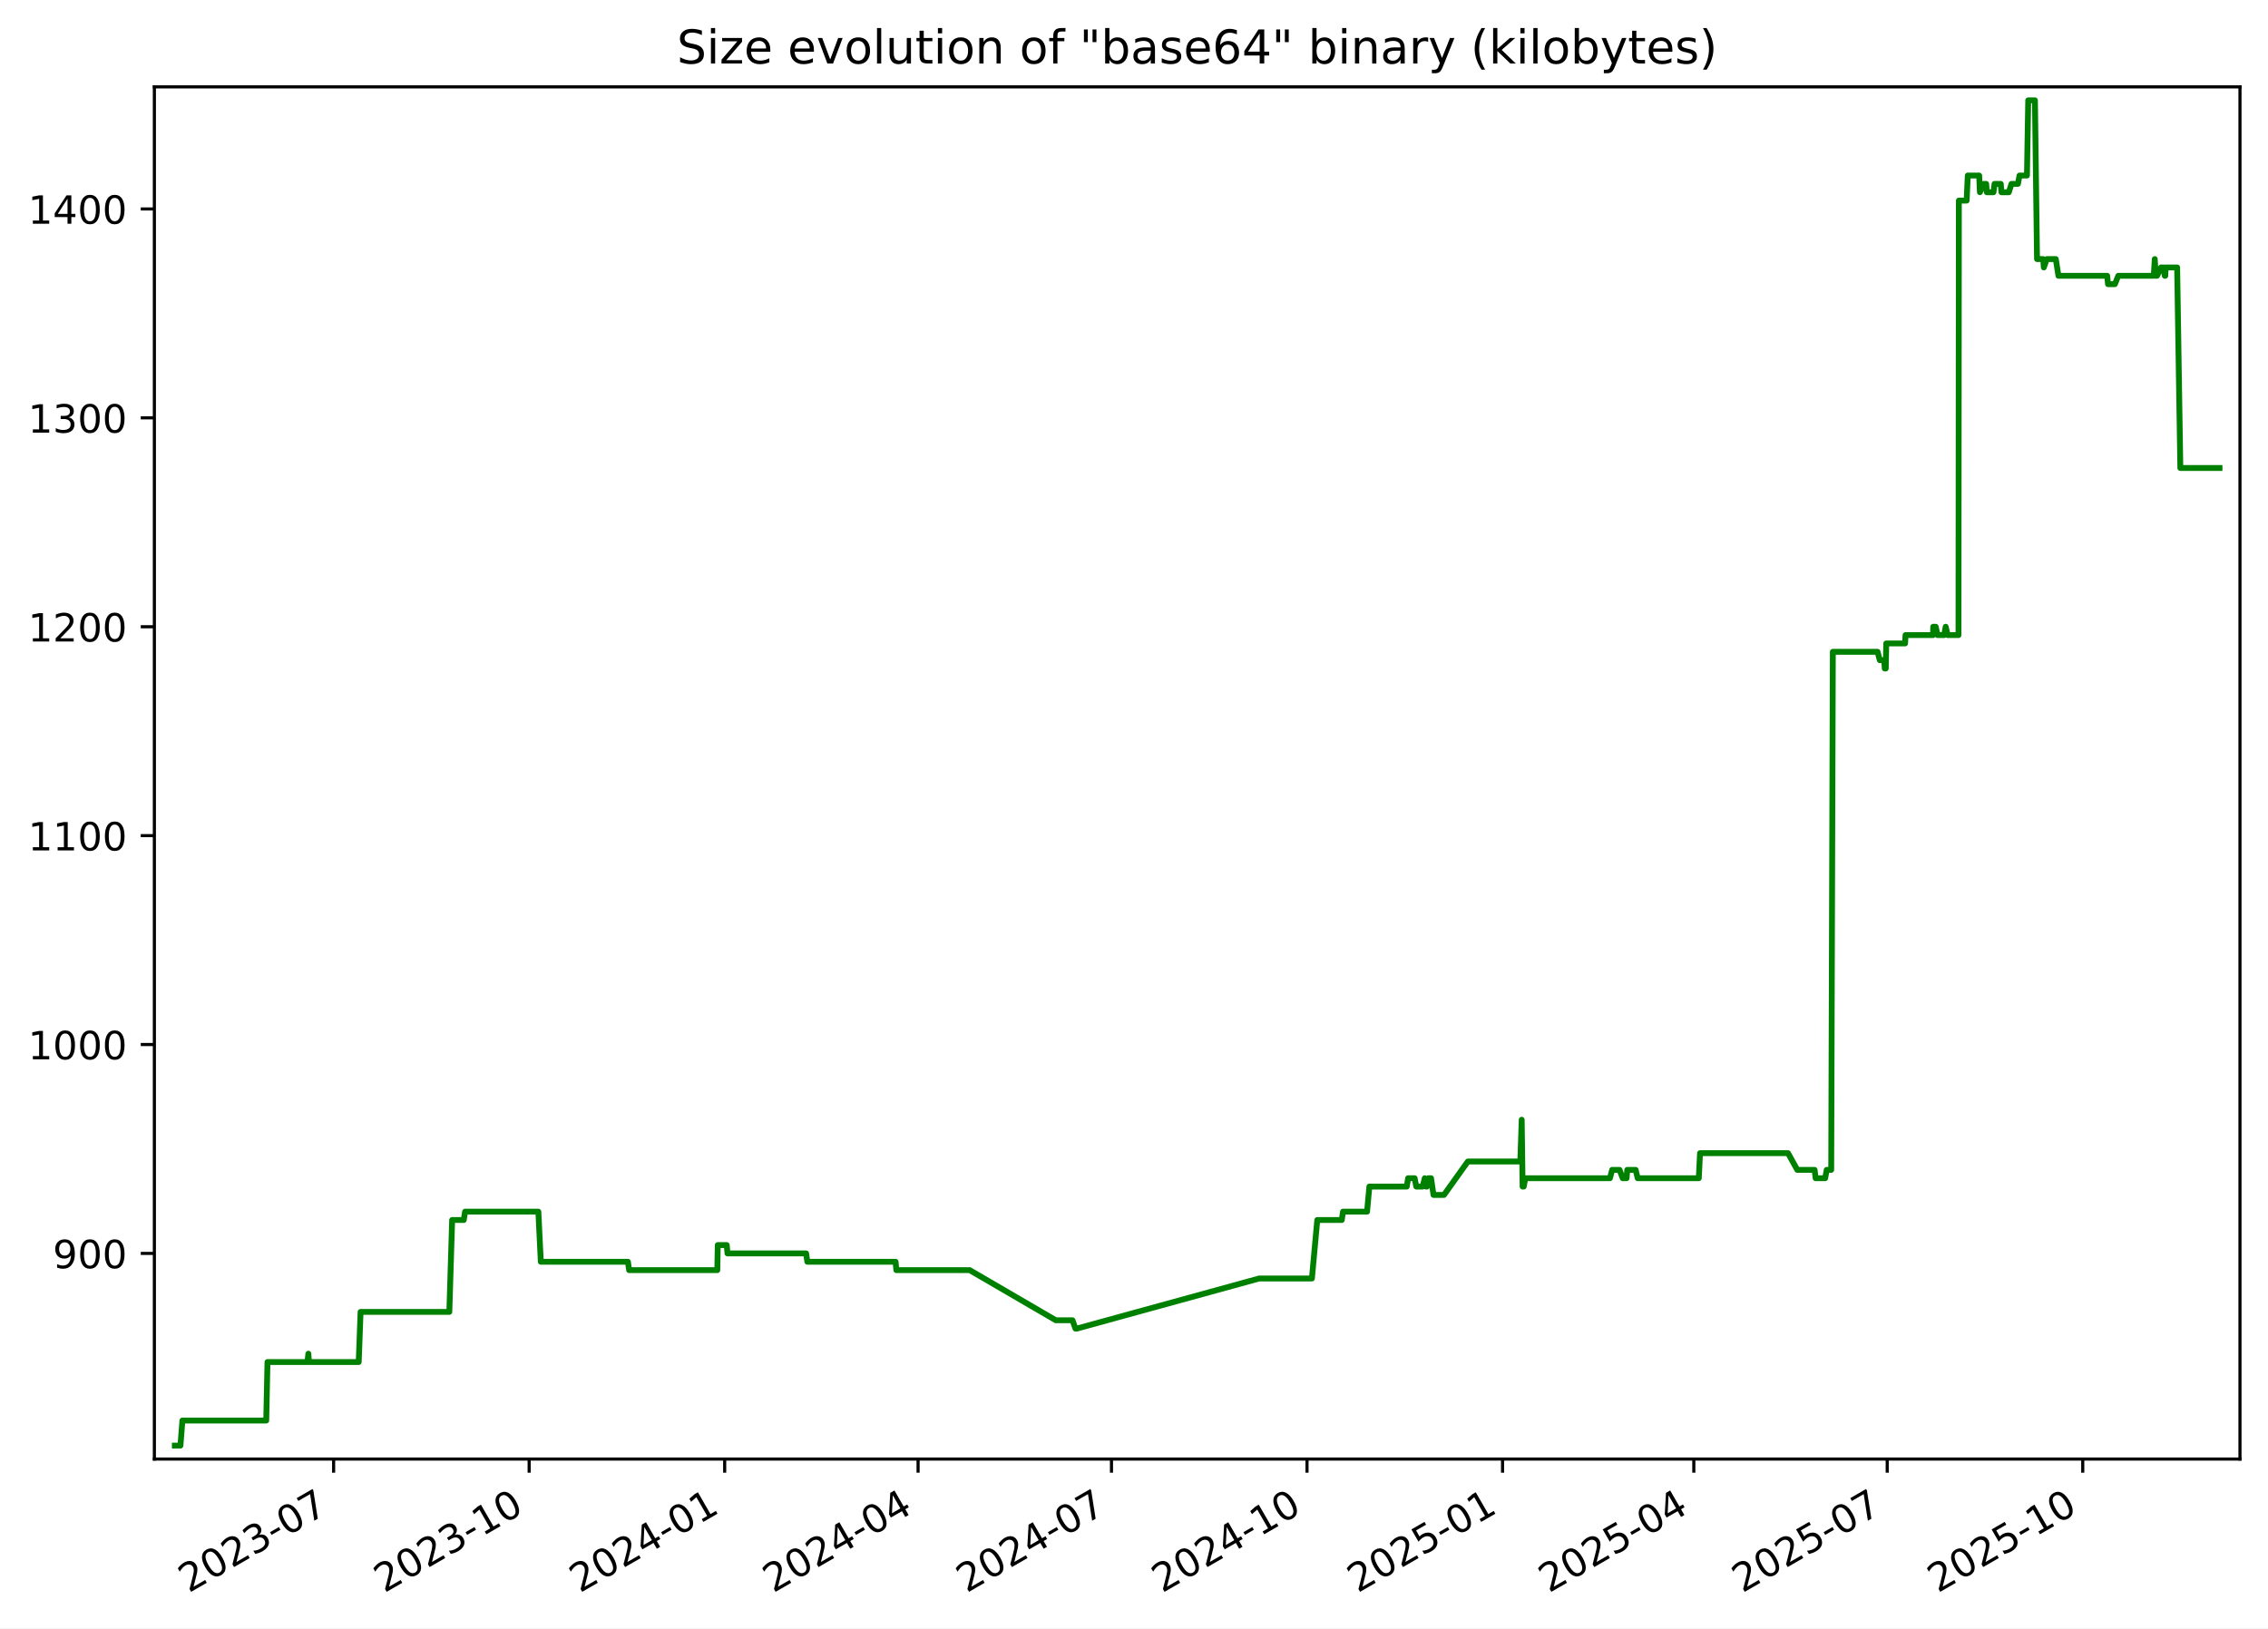
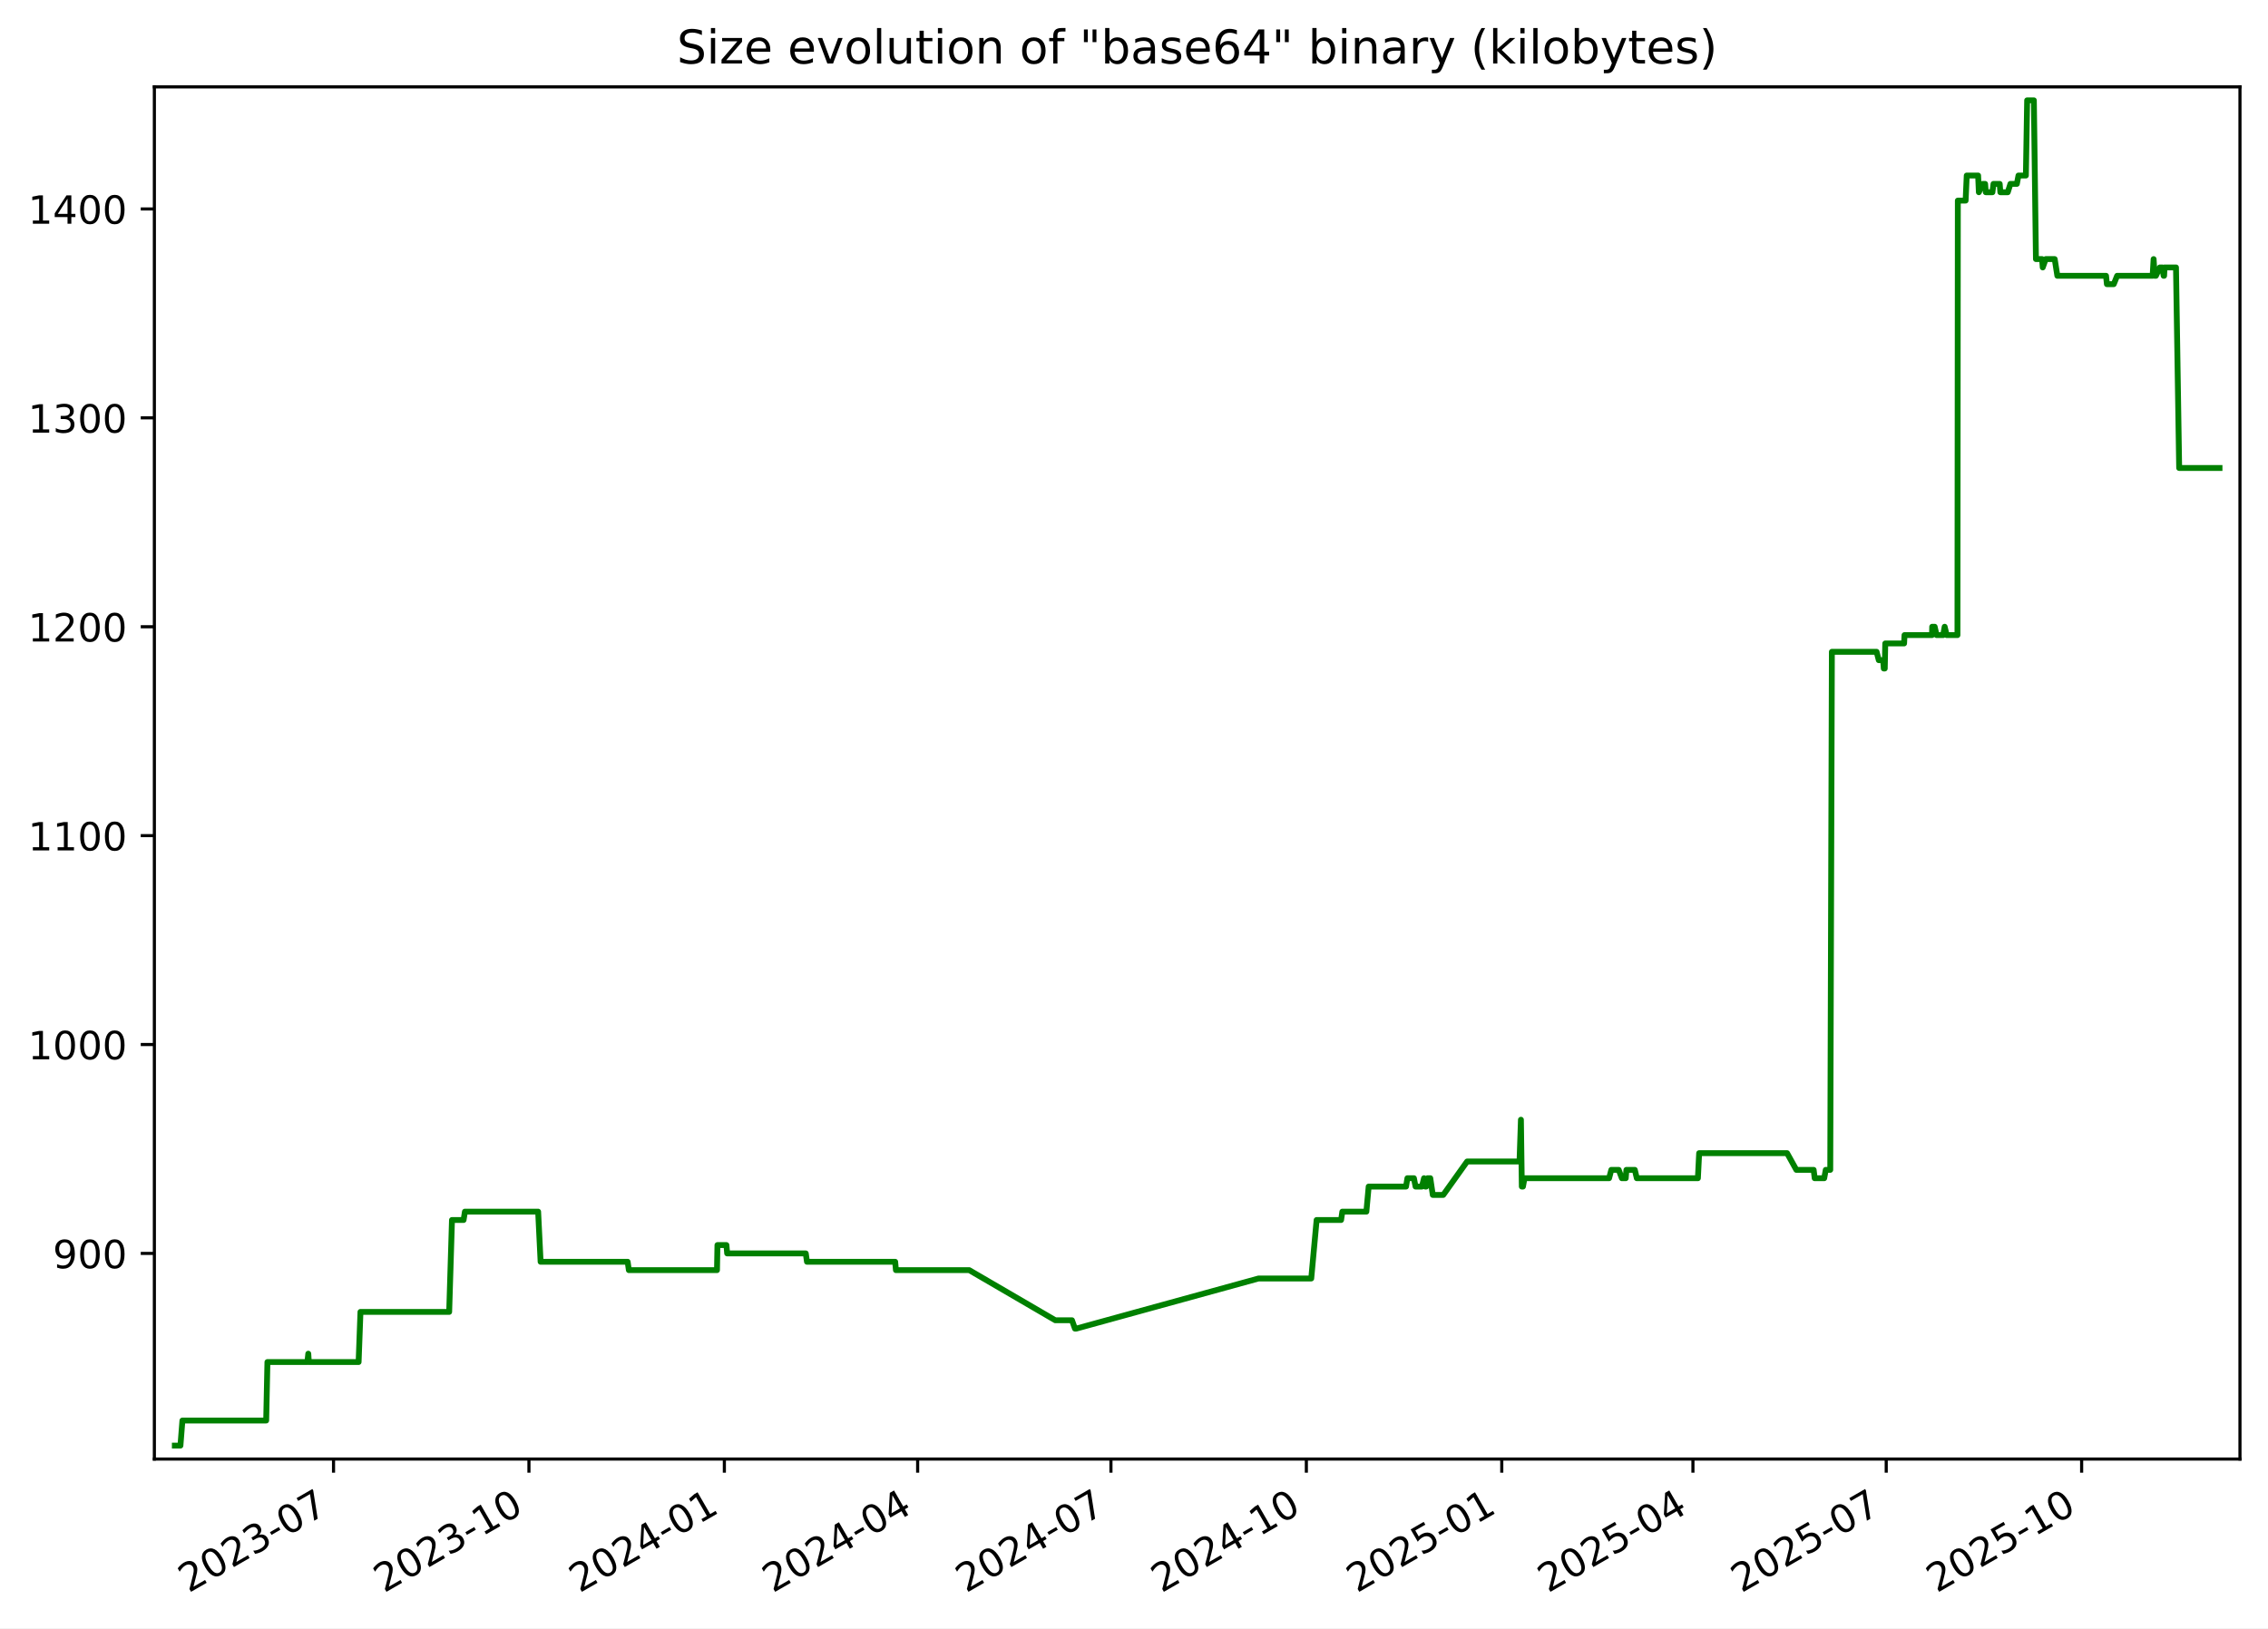
<svg xmlns="http://www.w3.org/2000/svg" xmlns:xlink="http://www.w3.org/1999/xlink" width="582.53pt" height="418.303pt" viewBox="0 0 582.53 418.303" version="1.1">
  <defs>
    <style type="text/css">*{stroke-linejoin: round; stroke-linecap: butt}</style>
  </defs>
  <g id="figure_1">
    <g id="patch_1">
      <path d="M -0 418.303  L 582.53 418.303  L 582.53 0  L -0 0  z " style="fill: #ffffff" />
    </g>
    <g id="axes_1">
      <g id="patch_2">
        <path d="M 39.65 374.83  L 575.33 374.83  L 575.33 22.318  L 39.65 22.318  z " style="fill: #ffffff" />
      </g>
      <g id="matplotlib.axis_1">
        <g id="xtick_1">
          <g id="line2d_1">
            <defs>
-               <path id="m0969b164a5" d="M 0 0  L 0 3.5  " style="stroke: #000000; stroke-width: 0.8" />
+               <path id="m7019f1d20d" d="M 0 0  L 0 3.5  " style="stroke: #000000; stroke-width: 0.8" />
            </defs>
            <g>
-               <use xlink:href="#m0969b164a5" x="85.69" y="374.83" style="stroke: #000000; stroke-width: 0.8" />
+               <use xlink:href="#m7019f1d20d" x="85.666" y="374.83" style="stroke: #000000; stroke-width: 0.8" />
            </g>
          </g>
          <g id="text_1">
-             <g transform="translate(48.46524 409.302) rotate(-30) scale(0.1 -0.1)">
+             <g transform="translate(48.4416 409.302) rotate(-30) scale(0.1 -0.1)">
              <defs>
                <path id="DejaVuSans-32" d="M 1228 531  L 3431 531  L 3431 0  L 469 0  L 469 531  Q 828 903 1448 1529  Q 2069 2156 2228 2338  Q 2531 2678 2651 2914  Q 2772 3150 2772 3378  Q 2772 3750 2511 3984  Q 2250 4219 1831 4219  Q 1534 4219 1204 4116  Q 875 4013 500 3803  L 500 4441  Q 881 4594 1212 4672  Q 1544 4750 1819 4750  Q 2544 4750 2975 4387  Q 3406 4025 3406 3419  Q 3406 3131 3298 2873  Q 3191 2616 2906 2266  Q 2828 2175 2409 1742  Q 1991 1309 1228 531  z " transform="scale(0.015625)" />
                <path id="DejaVuSans-30" d="M 2034 4250  Q 1547 4250 1301 3770  Q 1056 3291 1056 2328  Q 1056 1369 1301 889  Q 1547 409 2034 409  Q 2525 409 2770 889  Q 3016 1369 3016 2328  Q 3016 3291 2770 3770  Q 2525 4250 2034 4250  z M 2034 4750  Q 2819 4750 3233 4129  Q 3647 3509 3647 2328  Q 3647 1150 3233 529  Q 2819 -91 2034 -91  Q 1250 -91 836 529  Q 422 1150 422 2328  Q 422 3509 836 4129  Q 1250 4750 2034 4750  z " transform="scale(0.015625)" />
                <path id="DejaVuSans-33" d="M 2597 2516  Q 3050 2419 3304 2112  Q 3559 1806 3559 1356  Q 3559 666 3084 287  Q 2609 -91 1734 -91  Q 1441 -91 1130 -33  Q 819 25 488 141  L 488 750  Q 750 597 1062 519  Q 1375 441 1716 441  Q 2309 441 2620 675  Q 2931 909 2931 1356  Q 2931 1769 2642 2001  Q 2353 2234 1838 2234  L 1294 2234  L 1294 2753  L 1863 2753  Q 2328 2753 2575 2939  Q 2822 3125 2822 3475  Q 2822 3834 2567 4026  Q 2313 4219 1838 4219  Q 1578 4219 1281 4162  Q 984 4106 628 3988  L 628 4550  Q 988 4650 1302 4700  Q 1616 4750 1894 4750  Q 2613 4750 3031 4423  Q 3450 4097 3450 3541  Q 3450 3153 3228 2886  Q 3006 2619 2597 2516  z " transform="scale(0.015625)" />
                <path id="DejaVuSans-2d" d="M 313 2009  L 1997 2009  L 1997 1497  L 313 1497  L 313 2009  z " transform="scale(0.015625)" />
                <path id="DejaVuSans-37" d="M 525 4666  L 3525 4666  L 3525 4397  L 1831 0  L 1172 0  L 2766 4134  L 525 4134  L 525 4666  z " transform="scale(0.015625)" />
              </defs>
              <use xlink:href="#DejaVuSans-32" />
              <use xlink:href="#DejaVuSans-30" x="63.623" />
              <use xlink:href="#DejaVuSans-32" x="127.246" />
              <use xlink:href="#DejaVuSans-33" x="190.869" />
              <use xlink:href="#DejaVuSans-2d" x="254.492" />
              <use xlink:href="#DejaVuSans-30" x="290.576" />
              <use xlink:href="#DejaVuSans-37" x="354.199" />
            </g>
          </g>
        </g>
        <g id="xtick_2">
          <g id="line2d_2">
            <g>
-               <use xlink:href="#m0969b164a5" x="135.911" y="374.83" style="stroke: #000000; stroke-width: 0.8" />
+               <use xlink:href="#m7019f1d20d" x="135.858" y="374.83" style="stroke: #000000; stroke-width: 0.8" />
            </g>
          </g>
          <g id="text_2">
-             <g transform="translate(98.68599 409.302) rotate(-30) scale(0.1 -0.1)">
+             <g transform="translate(98.63323 409.302) rotate(-30) scale(0.1 -0.1)">
              <defs>
                <path id="DejaVuSans-31" d="M 794 531  L 1825 531  L 1825 4091  L 703 3866  L 703 4441  L 1819 4666  L 2450 4666  L 2450 531  L 3481 531  L 3481 0  L 794 0  L 794 531  z " transform="scale(0.015625)" />
              </defs>
              <use xlink:href="#DejaVuSans-32" />
              <use xlink:href="#DejaVuSans-30" x="63.623" />
              <use xlink:href="#DejaVuSans-32" x="127.246" />
              <use xlink:href="#DejaVuSans-33" x="190.869" />
              <use xlink:href="#DejaVuSans-2d" x="254.492" />
              <use xlink:href="#DejaVuSans-31" x="290.576" />
              <use xlink:href="#DejaVuSans-30" x="354.199" />
            </g>
          </g>
        </g>
        <g id="xtick_3">
          <g id="line2d_3">
            <g>
-               <use xlink:href="#m0969b164a5" x="186.132" y="374.83" style="stroke: #000000; stroke-width: 0.8" />
+               <use xlink:href="#m7019f1d20d" x="186.05" y="374.83" style="stroke: #000000; stroke-width: 0.8" />
            </g>
          </g>
          <g id="text_3">
-             <g transform="translate(148.9067 409.302) rotate(-30) scale(0.1 -0.1)">
+             <g transform="translate(148.8249 409.302) rotate(-30) scale(0.1 -0.1)">
              <defs>
                <path id="DejaVuSans-34" d="M 2419 4116  L 825 1625  L 2419 1625  L 2419 4116  z M 2253 4666  L 3047 4666  L 3047 1625  L 3713 1625  L 3713 1100  L 3047 1100  L 3047 0  L 2419 0  L 2419 1100  L 313 1100  L 313 1709  L 2253 4666  z " transform="scale(0.015625)" />
              </defs>
              <use xlink:href="#DejaVuSans-32" />
              <use xlink:href="#DejaVuSans-30" x="63.623" />
              <use xlink:href="#DejaVuSans-32" x="127.246" />
              <use xlink:href="#DejaVuSans-34" x="190.869" />
              <use xlink:href="#DejaVuSans-2d" x="254.492" />
              <use xlink:href="#DejaVuSans-30" x="290.576" />
              <use xlink:href="#DejaVuSans-31" x="354.199" />
            </g>
          </g>
        </g>
        <g id="xtick_4">
          <g id="line2d_4">
            <g>
-               <use xlink:href="#m0969b164a5" x="235.806" y="374.83" style="stroke: #000000; stroke-width: 0.8" />
+               <use xlink:href="#m7019f1d20d" x="235.696" y="374.83" style="stroke: #000000; stroke-width: 0.8" />
            </g>
          </g>
          <g id="text_4">
-             <g transform="translate(198.5816 409.302) rotate(-30) scale(0.1 -0.1)">
+             <g transform="translate(198.4709 409.302) rotate(-30) scale(0.1 -0.1)">
              <use xlink:href="#DejaVuSans-32" />
              <use xlink:href="#DejaVuSans-30" x="63.623" />
              <use xlink:href="#DejaVuSans-32" x="127.246" />
              <use xlink:href="#DejaVuSans-34" x="190.869" />
              <use xlink:href="#DejaVuSans-2d" x="254.492" />
              <use xlink:href="#DejaVuSans-30" x="290.576" />
              <use xlink:href="#DejaVuSans-34" x="354.199" />
            </g>
          </g>
        </g>
        <g id="xtick_5">
          <g id="line2d_5">
            <g>
-               <use xlink:href="#m0969b164a5" x="285.481" y="374.83" style="stroke: #000000; stroke-width: 0.8" />
+               <use xlink:href="#m7019f1d20d" x="285.342" y="374.83" style="stroke: #000000; stroke-width: 0.8" />
            </g>
          </g>
          <g id="text_5">
-             <g transform="translate(248.2565 409.302) rotate(-30) scale(0.1 -0.1)">
+             <g transform="translate(248.117 409.302) rotate(-30) scale(0.1 -0.1)">
              <use xlink:href="#DejaVuSans-32" />
              <use xlink:href="#DejaVuSans-30" x="63.623" />
              <use xlink:href="#DejaVuSans-32" x="127.246" />
              <use xlink:href="#DejaVuSans-34" x="190.869" />
              <use xlink:href="#DejaVuSans-2d" x="254.492" />
              <use xlink:href="#DejaVuSans-30" x="290.576" />
              <use xlink:href="#DejaVuSans-37" x="354.199" />
            </g>
          </g>
        </g>
        <g id="xtick_6">
          <g id="line2d_6">
            <g>
-               <use xlink:href="#m0969b164a5" x="335.702" y="374.83" style="stroke: #000000; stroke-width: 0.8" />
+               <use xlink:href="#m7019f1d20d" x="335.533" y="374.83" style="stroke: #000000; stroke-width: 0.8" />
            </g>
          </g>
          <g id="text_6">
-             <g transform="translate(298.4772 409.302) rotate(-30) scale(0.1 -0.1)">
+             <g transform="translate(298.3087 409.302) rotate(-30) scale(0.1 -0.1)">
              <use xlink:href="#DejaVuSans-32" />
              <use xlink:href="#DejaVuSans-30" x="63.623" />
              <use xlink:href="#DejaVuSans-32" x="127.246" />
              <use xlink:href="#DejaVuSans-34" x="190.869" />
              <use xlink:href="#DejaVuSans-2d" x="254.492" />
              <use xlink:href="#DejaVuSans-31" x="290.576" />
              <use xlink:href="#DejaVuSans-30" x="354.199" />
            </g>
          </g>
        </g>
        <g id="xtick_7">
          <g id="line2d_7">
            <g>
-               <use xlink:href="#m0969b164a5" x="385.923" y="374.83" style="stroke: #000000; stroke-width: 0.8" />
+               <use xlink:href="#m7019f1d20d" x="385.725" y="374.83" style="stroke: #000000; stroke-width: 0.8" />
            </g>
          </g>
          <g id="text_7">
-             <g transform="translate(348.698 409.302) rotate(-30) scale(0.1 -0.1)">
+             <g transform="translate(348.5003 409.302) rotate(-30) scale(0.1 -0.1)">
              <defs>
                <path id="DejaVuSans-35" d="M 691 4666  L 3169 4666  L 3169 4134  L 1269 4134  L 1269 2991  Q 1406 3038 1543 3061  Q 1681 3084 1819 3084  Q 2600 3084 3056 2656  Q 3513 2228 3513 1497  Q 3513 744 3044 326  Q 2575 -91 1722 -91  Q 1428 -91 1123 -41  Q 819 9 494 109  L 494 744  Q 775 591 1075 516  Q 1375 441 1709 441  Q 2250 441 2565 725  Q 2881 1009 2881 1497  Q 2881 1984 2565 2268  Q 2250 2553 1709 2553  Q 1456 2553 1204 2497  Q 953 2441 691 2322  L 691 4666  z " transform="scale(0.015625)" />
              </defs>
              <use xlink:href="#DejaVuSans-32" />
              <use xlink:href="#DejaVuSans-30" x="63.623" />
              <use xlink:href="#DejaVuSans-32" x="127.246" />
              <use xlink:href="#DejaVuSans-35" x="190.869" />
              <use xlink:href="#DejaVuSans-2d" x="254.492" />
              <use xlink:href="#DejaVuSans-30" x="290.576" />
              <use xlink:href="#DejaVuSans-31" x="354.199" />
            </g>
          </g>
        </g>
        <g id="xtick_8">
          <g id="line2d_8">
            <g>
-               <use xlink:href="#m0969b164a5" x="435.052" y="374.83" style="stroke: #000000; stroke-width: 0.8" />
+               <use xlink:href="#m7019f1d20d" x="434.826" y="374.83" style="stroke: #000000; stroke-width: 0.8" />
            </g>
          </g>
          <g id="text_8">
-             <g transform="translate(397.827 409.302) rotate(-30) scale(0.1 -0.1)">
+             <g transform="translate(397.6008 409.302) rotate(-30) scale(0.1 -0.1)">
              <use xlink:href="#DejaVuSans-32" />
              <use xlink:href="#DejaVuSans-30" x="63.623" />
              <use xlink:href="#DejaVuSans-32" x="127.246" />
              <use xlink:href="#DejaVuSans-35" x="190.869" />
              <use xlink:href="#DejaVuSans-2d" x="254.492" />
              <use xlink:href="#DejaVuSans-30" x="290.576" />
              <use xlink:href="#DejaVuSans-34" x="354.199" />
            </g>
          </g>
        </g>
        <g id="xtick_9">
          <g id="line2d_9">
            <g>
-               <use xlink:href="#m0969b164a5" x="484.727" y="374.83" style="stroke: #000000; stroke-width: 0.8" />
+               <use xlink:href="#m7019f1d20d" x="484.472" y="374.83" style="stroke: #000000; stroke-width: 0.8" />
            </g>
          </g>
          <g id="text_9">
-             <g transform="translate(447.5019 409.302) rotate(-30) scale(0.1 -0.1)">
+             <g transform="translate(447.2469 409.302) rotate(-30) scale(0.1 -0.1)">
              <use xlink:href="#DejaVuSans-32" />
              <use xlink:href="#DejaVuSans-30" x="63.623" />
              <use xlink:href="#DejaVuSans-32" x="127.246" />
              <use xlink:href="#DejaVuSans-35" x="190.869" />
              <use xlink:href="#DejaVuSans-2d" x="254.492" />
              <use xlink:href="#DejaVuSans-30" x="290.576" />
              <use xlink:href="#DejaVuSans-37" x="354.199" />
            </g>
          </g>
        </g>
        <g id="xtick_10">
          <g id="line2d_10">
            <g>
-               <use xlink:href="#m0969b164a5" x="534.947" y="374.83" style="stroke: #000000; stroke-width: 0.8" />
+               <use xlink:href="#m7019f1d20d" x="534.663" y="374.83" style="stroke: #000000; stroke-width: 0.8" />
            </g>
          </g>
          <g id="text_10">
-             <g transform="translate(497.7226 409.302) rotate(-30) scale(0.1 -0.1)">
+             <g transform="translate(497.4385 409.302) rotate(-30) scale(0.1 -0.1)">
              <use xlink:href="#DejaVuSans-32" />
              <use xlink:href="#DejaVuSans-30" x="63.623" />
              <use xlink:href="#DejaVuSans-32" x="127.246" />
              <use xlink:href="#DejaVuSans-35" x="190.869" />
              <use xlink:href="#DejaVuSans-2d" x="254.492" />
              <use xlink:href="#DejaVuSans-31" x="290.576" />
              <use xlink:href="#DejaVuSans-30" x="354.199" />
            </g>
          </g>
        </g>
      </g>
      <g id="matplotlib.axis_2">
        <g id="ytick_1">
          <g id="line2d_11">
            <defs>
-               <path id="m30a8461254" d="M 0 0  L -3.5 0  " style="stroke: #000000; stroke-width: 0.8" />
+               <path id="m5ad2d71ccd" d="M 0 0  L -3.5 0  " style="stroke: #000000; stroke-width: 0.8" />
            </defs>
            <g>
-               <use xlink:href="#m30a8461254" x="39.65" y="322.003" style="stroke: #000000; stroke-width: 0.8" />
+               <use xlink:href="#m5ad2d71ccd" x="39.65" y="322.003" style="stroke: #000000; stroke-width: 0.8" />
            </g>
          </g>
          <g id="text_11">
            <g transform="translate(13.5625 325.8019) scale(0.1 -0.1)">
              <defs>
                <path id="DejaVuSans-39" d="M 703 97  L 703 672  Q 941 559 1184 500  Q 1428 441 1663 441  Q 2288 441 2617 861  Q 2947 1281 2994 2138  Q 2813 1869 2534 1725  Q 2256 1581 1919 1581  Q 1219 1581 811 2004  Q 403 2428 403 3163  Q 403 3881 828 4315  Q 1253 4750 1959 4750  Q 2769 4750 3195 4129  Q 3622 3509 3622 2328  Q 3622 1225 3098 567  Q 2575 -91 1691 -91  Q 1453 -91 1209 -44  Q 966 3 703 97  z M 1959 2075  Q 2384 2075 2632 2365  Q 2881 2656 2881 3163  Q 2881 3666 2632 3958  Q 2384 4250 1959 4250  Q 1534 4250 1286 3958  Q 1038 3666 1038 3163  Q 1038 2656 1286 2365  Q 1534 2075 1959 2075  z " transform="scale(0.015625)" />
              </defs>
              <use xlink:href="#DejaVuSans-39" />
              <use xlink:href="#DejaVuSans-30" x="63.623" />
              <use xlink:href="#DejaVuSans-30" x="127.246" />
            </g>
          </g>
        </g>
        <g id="ytick_2">
          <g id="line2d_12">
            <g>
-               <use xlink:href="#m30a8461254" x="39.65" y="268.338" style="stroke: #000000; stroke-width: 0.8" />
+               <use xlink:href="#m5ad2d71ccd" x="39.65" y="268.338" style="stroke: #000000; stroke-width: 0.8" />
            </g>
          </g>
          <g id="text_12">
            <g transform="translate(7.2 272.1373) scale(0.1 -0.1)">
              <use xlink:href="#DejaVuSans-31" />
              <use xlink:href="#DejaVuSans-30" x="63.623" />
              <use xlink:href="#DejaVuSans-30" x="127.246" />
              <use xlink:href="#DejaVuSans-30" x="190.869" />
            </g>
          </g>
        </g>
        <g id="ytick_3">
          <g id="line2d_13">
            <g>
-               <use xlink:href="#m30a8461254" x="39.65" y="214.674" style="stroke: #000000; stroke-width: 0.8" />
+               <use xlink:href="#m5ad2d71ccd" x="39.65" y="214.674" style="stroke: #000000; stroke-width: 0.8" />
            </g>
          </g>
          <g id="text_13">
            <g transform="translate(7.2 218.4727) scale(0.1 -0.1)">
              <use xlink:href="#DejaVuSans-31" />
              <use xlink:href="#DejaVuSans-31" x="63.623" />
              <use xlink:href="#DejaVuSans-30" x="127.246" />
              <use xlink:href="#DejaVuSans-30" x="190.869" />
            </g>
          </g>
        </g>
        <g id="ytick_4">
          <g id="line2d_14">
            <g>
-               <use xlink:href="#m30a8461254" x="39.65" y="161.009" style="stroke: #000000; stroke-width: 0.8" />
+               <use xlink:href="#m5ad2d71ccd" x="39.65" y="161.009" style="stroke: #000000; stroke-width: 0.8" />
            </g>
          </g>
          <g id="text_14">
            <g transform="translate(7.2 164.8081) scale(0.1 -0.1)">
              <use xlink:href="#DejaVuSans-31" />
              <use xlink:href="#DejaVuSans-32" x="63.623" />
              <use xlink:href="#DejaVuSans-30" x="127.246" />
              <use xlink:href="#DejaVuSans-30" x="190.869" />
            </g>
          </g>
        </g>
        <g id="ytick_5">
          <g id="line2d_15">
            <g>
-               <use xlink:href="#m30a8461254" x="39.65" y="107.344" style="stroke: #000000; stroke-width: 0.8" />
+               <use xlink:href="#m5ad2d71ccd" x="39.65" y="107.344" style="stroke: #000000; stroke-width: 0.8" />
            </g>
          </g>
          <g id="text_15">
            <g transform="translate(7.2 111.1435) scale(0.1 -0.1)">
              <use xlink:href="#DejaVuSans-31" />
              <use xlink:href="#DejaVuSans-33" x="63.623" />
              <use xlink:href="#DejaVuSans-30" x="127.246" />
              <use xlink:href="#DejaVuSans-30" x="190.869" />
            </g>
          </g>
        </g>
        <g id="ytick_6">
          <g id="line2d_16">
            <g>
-               <use xlink:href="#m30a8461254" x="39.65" y="53.68" style="stroke: #000000; stroke-width: 0.8" />
+               <use xlink:href="#m5ad2d71ccd" x="39.65" y="53.68" style="stroke: #000000; stroke-width: 0.8" />
            </g>
          </g>
          <g id="text_16">
            <g transform="translate(7.2 57.47893) scale(0.1 -0.1)">
              <use xlink:href="#DejaVuSans-31" />
              <use xlink:href="#DejaVuSans-34" x="63.623" />
              <use xlink:href="#DejaVuSans-30" x="127.246" />
              <use xlink:href="#DejaVuSans-30" x="190.869" />
            </g>
          </g>
        </g>
      </g>
      <g id="line2d_17">
-         <path d="M 44.902 371.374  L 46.347 371.374  L 46.852 364.934  L 68.382 364.934  L 68.701 349.908  L 78.971 349.908  L 79.203 347.762  L 79.341 349.908  L 92.137 349.908  L 92.612 337.029  L 115.412 337.029  L 116.131 313.416  L 119.114 313.416  L 119.456 311.27  L 138.275 311.27  L 138.908 324.149  L 161.277 324.149  L 161.589 326.296  L 184.237 326.296  L 184.355 319.856  L 186.664 319.856  L 186.853 322.003  L 207.058 322.003  L 207.365 324.149  L 230.031 324.149  L 230.225 326.296  L 249.061 326.296  L 271.186 339.175  L 275.467 339.175  L 276.236 341.322  L 276.569 341.322  L 323.412 328.442  L 336.96 328.442  L 338.342 313.416  L 344.631 313.416  L 344.949 311.27  L 351.128 311.27  L 351.718 304.83  L 361.319 304.83  L 361.67 302.683  L 363.346 302.683  L 363.767 304.83  L 365.405 304.83  L 365.943 302.683  L 366.252 304.83  L 366.507 304.83  L 366.87 302.683  L 367.555 302.683  L 368.196 306.977  L 370.883 306.977  L 377.015 298.39  L 390.484 298.39  L 390.848 287.657  L 391.077 304.83  L 391.367 304.83  L 391.769 302.683  L 413.505 302.683  L 414.078 300.537  L 415.981 300.537  L 416.788 302.683  L 417.782 302.683  L 417.954 300.537  L 420.115 300.537  L 420.629 302.683  L 436.329 302.683  L 436.65 296.244  L 459.247 296.244  L 461.632 300.537  L 466.079 300.537  L 466.341 302.683  L 468.789 302.683  L 469.184 300.537  L 470.343 300.537  L 470.758 167.449  L 482.255 167.449  L 482.812 169.595  L 483.945 169.595  L 484.097 171.742  L 484.351 171.742  L 484.479 165.302  L 489.318 165.302  L 489.428 163.155  L 496.49 163.155  L 496.542 161.009  L 497.179 161.009  L 497.668 163.155  L 499.36 163.155  L 499.746 161.009  L 500.262 163.155  L 503.034 163.155  L 503.131 51.533  L 505.13 51.533  L 505.418 45.093  L 508.347 45.093  L 508.533 49.387  L 509.508 47.24  L 510.144 47.24  L 510.312 49.387  L 512.02 49.387  L 512.291 47.24  L 513.89 47.24  L 514.059 49.387  L 515.964 49.387  L 516.645 47.24  L 518.3 47.24  L 518.713 45.093  L 520.619 45.093  L 520.944 25.774  L 522.67 25.774  L 523.204 66.559  L 524.784 66.559  L 524.949 68.706  L 525.711 66.559  L 528.028 66.559  L 528.705 70.852  L 541.22 70.852  L 541.44 72.999  L 543.202 72.999  L 544.073 70.852  L 553.192 70.852  L 553.446 66.559  L 553.711 70.852  L 554.034 70.852  L 555.048 68.706  L 555.677 68.706  L 556.019 70.852  L 556.14 70.852  L 556.247 68.706  L 559.197 68.706  L 560.014 120.224  L 570.078 120.224  L 570.078 120.224  " clip-path="url(#p7d12a15bba)" style="fill: none; stroke: #008000; stroke-width: 1.5; stroke-linecap: square" />
+         <path d="M 44.902 371.374  L 46.346 371.374  L 46.851 364.934  L 68.368 364.934  L 68.688 349.908  L 78.951 349.908  L 79.183 347.762  L 79.321 349.908  L 92.109 349.908  L 92.584 337.029  L 115.371 337.029  L 116.09 313.416  L 119.071 313.416  L 119.413 311.27  L 138.221 311.27  L 138.853 324.149  L 161.21 324.149  L 161.522 326.296  L 184.156 326.296  L 184.274 319.856  L 186.582 319.856  L 186.77 322.003  L 206.964 322.003  L 207.27 324.149  L 229.923 324.149  L 230.117 326.296  L 248.943 326.296  L 271.054 339.175  L 275.334 339.175  L 276.102 341.322  L 276.434 341.322  L 323.25 328.442  L 336.791 328.442  L 338.172 313.416  L 344.457 313.416  L 344.775 311.27  L 350.95 311.27  L 351.54 304.83  L 361.136 304.83  L 361.486 302.683  L 363.162 302.683  L 363.582 304.83  L 365.219 304.83  L 365.757 302.683  L 366.066 304.83  L 366.321 304.83  L 366.684 302.683  L 367.368 302.683  L 368.008 306.977  L 370.695 306.977  L 376.822 298.39  L 390.284 298.39  L 390.647 287.657  L 390.876 304.83  L 391.166 304.83  L 391.568 302.683  L 413.291 302.683  L 413.864 300.537  L 415.765 300.537  L 416.572 302.683  L 417.566 302.683  L 417.737 300.537  L 419.898 300.537  L 420.411 302.683  L 436.102 302.683  L 436.423 296.244  L 459.006 296.244  L 461.39 300.537  L 465.835 300.537  L 466.097 302.683  L 468.544 302.683  L 468.939 300.537  L 470.097 300.537  L 470.511 167.449  L 482.001 167.449  L 482.559 169.595  L 483.691 169.595  L 483.843 171.742  L 484.096 171.742  L 484.224 165.302  L 489.061 165.302  L 489.17 163.155  L 496.229 163.155  L 496.28 161.009  L 496.917 161.009  L 497.406 163.155  L 499.097 163.155  L 499.482 161.009  L 499.998 163.155  L 502.768 163.155  L 502.866 51.533  L 504.863 51.533  L 505.151 45.093  L 508.078 45.093  L 508.265 49.387  L 509.239 47.24  L 509.874 47.24  L 510.043 49.387  L 511.749 49.387  L 512.02 47.24  L 513.618 47.24  L 513.787 49.387  L 515.691 49.387  L 516.371 47.24  L 518.026 47.24  L 518.439 45.093  L 520.344 45.093  L 520.668 25.774  L 522.393 25.774  L 522.927 66.559  L 524.506 66.559  L 524.671 68.706  L 525.433 66.559  L 527.748 66.559  L 528.425 70.852  L 540.932 70.852  L 541.152 72.999  L 542.913 72.999  L 543.783 70.852  L 552.898 70.852  L 553.151 66.559  L 553.416 70.852  L 553.739 70.852  L 554.752 68.706  L 555.381 68.706  L 555.723 70.852  L 555.844 70.852  L 555.95 68.706  L 558.899 68.706  L 559.715 120.224  L 570.078 120.224  L 570.078 120.224  " clip-path="url(#p88889cd8c2)" style="fill: none; stroke: #008000; stroke-width: 1.5; stroke-linecap: square" />
      </g>
      <g id="patch_3">
        <path d="M 39.65 374.83  L 39.65 22.318  " style="fill: none; stroke: #000000; stroke-width: 0.8; stroke-linejoin: miter; stroke-linecap: square" />
      </g>
      <g id="patch_4">
        <path d="M 575.33 374.83  L 575.33 22.318  " style="fill: none; stroke: #000000; stroke-width: 0.8; stroke-linejoin: miter; stroke-linecap: square" />
      </g>
      <g id="patch_5">
        <path d="M 39.65 374.83  L 575.33 374.83  " style="fill: none; stroke: #000000; stroke-width: 0.8; stroke-linejoin: miter; stroke-linecap: square" />
      </g>
      <g id="patch_6">
        <path d="M 39.65 22.318  L 575.33 22.318  " style="fill: none; stroke: #000000; stroke-width: 0.8; stroke-linejoin: miter; stroke-linecap: square" />
      </g>
      <g id="text_17">
        <g transform="translate(173.8559 16.31812) scale(0.12 -0.12)">
          <defs>
            <path id="DejaVuSans-53" d="M 3425 4513  L 3425 3897  Q 3066 4069 2747 4153  Q 2428 4238 2131 4238  Q 1616 4238 1336 4038  Q 1056 3838 1056 3469  Q 1056 3159 1242 3001  Q 1428 2844 1947 2747  L 2328 2669  Q 3034 2534 3370 2195  Q 3706 1856 3706 1288  Q 3706 609 3251 259  Q 2797 -91 1919 -91  Q 1588 -91 1214 -16  Q 841 59 441 206  L 441 856  Q 825 641 1194 531  Q 1563 422 1919 422  Q 2459 422 2753 634  Q 3047 847 3047 1241  Q 3047 1584 2836 1778  Q 2625 1972 2144 2069  L 1759 2144  Q 1053 2284 737 2584  Q 422 2884 422 3419  Q 422 4038 858 4394  Q 1294 4750 2059 4750  Q 2388 4750 2728 4690  Q 3069 4631 3425 4513  z " transform="scale(0.015625)" />
            <path id="DejaVuSans-69" d="M 603 3500  L 1178 3500  L 1178 0  L 603 0  L 603 3500  z M 603 4863  L 1178 4863  L 1178 4134  L 603 4134  L 603 4863  z " transform="scale(0.015625)" />
            <path id="DejaVuSans-7a" d="M 353 3500  L 3084 3500  L 3084 2975  L 922 459  L 3084 459  L 3084 0  L 275 0  L 275 525  L 2438 3041  L 353 3041  L 353 3500  z " transform="scale(0.015625)" />
            <path id="DejaVuSans-65" d="M 3597 1894  L 3597 1613  L 953 1613  Q 991 1019 1311 708  Q 1631 397 2203 397  Q 2534 397 2845 478  Q 3156 559 3463 722  L 3463 178  Q 3153 47 2828 -22  Q 2503 -91 2169 -91  Q 1331 -91 842 396  Q 353 884 353 1716  Q 353 2575 817 3079  Q 1281 3584 2069 3584  Q 2775 3584 3186 3129  Q 3597 2675 3597 1894  z M 3022 2063  Q 3016 2534 2758 2815  Q 2500 3097 2075 3097  Q 1594 3097 1305 2825  Q 1016 2553 972 2059  L 3022 2063  z " transform="scale(0.015625)" />
            <path id="DejaVuSans-20" transform="scale(0.015625)" />
            <path id="DejaVuSans-76" d="M 191 3500  L 800 3500  L 1894 563  L 2988 3500  L 3597 3500  L 2284 0  L 1503 0  L 191 3500  z " transform="scale(0.015625)" />
            <path id="DejaVuSans-6f" d="M 1959 3097  Q 1497 3097 1228 2736  Q 959 2375 959 1747  Q 959 1119 1226 758  Q 1494 397 1959 397  Q 2419 397 2687 759  Q 2956 1122 2956 1747  Q 2956 2369 2687 2733  Q 2419 3097 1959 3097  z M 1959 3584  Q 2709 3584 3137 3096  Q 3566 2609 3566 1747  Q 3566 888 3137 398  Q 2709 -91 1959 -91  Q 1206 -91 779 398  Q 353 888 353 1747  Q 353 2609 779 3096  Q 1206 3584 1959 3584  z " transform="scale(0.015625)" />
            <path id="DejaVuSans-6c" d="M 603 4863  L 1178 4863  L 1178 0  L 603 0  L 603 4863  z " transform="scale(0.015625)" />
            <path id="DejaVuSans-75" d="M 544 1381  L 544 3500  L 1119 3500  L 1119 1403  Q 1119 906 1312 657  Q 1506 409 1894 409  Q 2359 409 2629 706  Q 2900 1003 2900 1516  L 2900 3500  L 3475 3500  L 3475 0  L 2900 0  L 2900 538  Q 2691 219 2414 64  Q 2138 -91 1772 -91  Q 1169 -91 856 284  Q 544 659 544 1381  z M 1991 3584  L 1991 3584  z " transform="scale(0.015625)" />
            <path id="DejaVuSans-74" d="M 1172 4494  L 1172 3500  L 2356 3500  L 2356 3053  L 1172 3053  L 1172 1153  Q 1172 725 1289 603  Q 1406 481 1766 481  L 2356 481  L 2356 0  L 1766 0  Q 1100 0 847 248  Q 594 497 594 1153  L 594 3053  L 172 3053  L 172 3500  L 594 3500  L 594 4494  L 1172 4494  z " transform="scale(0.015625)" />
            <path id="DejaVuSans-6e" d="M 3513 2113  L 3513 0  L 2938 0  L 2938 2094  Q 2938 2591 2744 2837  Q 2550 3084 2163 3084  Q 1697 3084 1428 2787  Q 1159 2491 1159 1978  L 1159 0  L 581 0  L 581 3500  L 1159 3500  L 1159 2956  Q 1366 3272 1645 3428  Q 1925 3584 2291 3584  Q 2894 3584 3203 3211  Q 3513 2838 3513 2113  z " transform="scale(0.015625)" />
            <path id="DejaVuSans-66" d="M 2375 4863  L 2375 4384  L 1825 4384  Q 1516 4384 1395 4259  Q 1275 4134 1275 3809  L 1275 3500  L 2222 3500  L 2222 3053  L 1275 3053  L 1275 0  L 697 0  L 697 3053  L 147 3053  L 147 3500  L 697 3500  L 697 3744  Q 697 4328 969 4595  Q 1241 4863 1831 4863  L 2375 4863  z " transform="scale(0.015625)" />
            <path id="DejaVuSans-22" d="M 1147 4666  L 1147 2931  L 616 2931  L 616 4666  L 1147 4666  z M 2328 4666  L 2328 2931  L 1797 2931  L 1797 4666  L 2328 4666  z " transform="scale(0.015625)" />
            <path id="DejaVuSans-62" d="M 3116 1747  Q 3116 2381 2855 2742  Q 2594 3103 2138 3103  Q 1681 3103 1420 2742  Q 1159 2381 1159 1747  Q 1159 1113 1420 752  Q 1681 391 2138 391  Q 2594 391 2855 752  Q 3116 1113 3116 1747  z M 1159 2969  Q 1341 3281 1617 3432  Q 1894 3584 2278 3584  Q 2916 3584 3314 3078  Q 3713 2572 3713 1747  Q 3713 922 3314 415  Q 2916 -91 2278 -91  Q 1894 -91 1617 61  Q 1341 213 1159 525  L 1159 0  L 581 0  L 581 4863  L 1159 4863  L 1159 2969  z " transform="scale(0.015625)" />
            <path id="DejaVuSans-61" d="M 2194 1759  Q 1497 1759 1228 1600  Q 959 1441 959 1056  Q 959 750 1161 570  Q 1363 391 1709 391  Q 2188 391 2477 730  Q 2766 1069 2766 1631  L 2766 1759  L 2194 1759  z M 3341 1997  L 3341 0  L 2766 0  L 2766 531  Q 2569 213 2275 61  Q 1981 -91 1556 -91  Q 1019 -91 701 211  Q 384 513 384 1019  Q 384 1609 779 1909  Q 1175 2209 1959 2209  L 2766 2209  L 2766 2266  Q 2766 2663 2505 2880  Q 2244 3097 1772 3097  Q 1472 3097 1187 3025  Q 903 2953 641 2809  L 641 3341  Q 956 3463 1253 3523  Q 1550 3584 1831 3584  Q 2591 3584 2966 3190  Q 3341 2797 3341 1997  z " transform="scale(0.015625)" />
            <path id="DejaVuSans-73" d="M 2834 3397  L 2834 2853  Q 2591 2978 2328 3040  Q 2066 3103 1784 3103  Q 1356 3103 1142 2972  Q 928 2841 928 2578  Q 928 2378 1081 2264  Q 1234 2150 1697 2047  L 1894 2003  Q 2506 1872 2764 1633  Q 3022 1394 3022 966  Q 3022 478 2636 193  Q 2250 -91 1575 -91  Q 1294 -91 989 -36  Q 684 19 347 128  L 347 722  Q 666 556 975 473  Q 1284 391 1588 391  Q 1994 391 2212 530  Q 2431 669 2431 922  Q 2431 1156 2273 1281  Q 2116 1406 1581 1522  L 1381 1569  Q 847 1681 609 1914  Q 372 2147 372 2553  Q 372 3047 722 3315  Q 1072 3584 1716 3584  Q 2034 3584 2315 3537  Q 2597 3491 2834 3397  z " transform="scale(0.015625)" />
            <path id="DejaVuSans-36" d="M 2113 2584  Q 1688 2584 1439 2293  Q 1191 2003 1191 1497  Q 1191 994 1439 701  Q 1688 409 2113 409  Q 2538 409 2786 701  Q 3034 994 3034 1497  Q 3034 2003 2786 2293  Q 2538 2584 2113 2584  z M 3366 4563  L 3366 3988  Q 3128 4100 2886 4159  Q 2644 4219 2406 4219  Q 1781 4219 1451 3797  Q 1122 3375 1075 2522  Q 1259 2794 1537 2939  Q 1816 3084 2150 3084  Q 2853 3084 3261 2657  Q 3669 2231 3669 1497  Q 3669 778 3244 343  Q 2819 -91 2113 -91  Q 1303 -91 875 529  Q 447 1150 447 2328  Q 447 3434 972 4092  Q 1497 4750 2381 4750  Q 2619 4750 2861 4703  Q 3103 4656 3366 4563  z " transform="scale(0.015625)" />
            <path id="DejaVuSans-72" d="M 2631 2963  Q 2534 3019 2420 3045  Q 2306 3072 2169 3072  Q 1681 3072 1420 2755  Q 1159 2438 1159 1844  L 1159 0  L 581 0  L 581 3500  L 1159 3500  L 1159 2956  Q 1341 3275 1631 3429  Q 1922 3584 2338 3584  Q 2397 3584 2469 3576  Q 2541 3569 2628 3553  L 2631 2963  z " transform="scale(0.015625)" />
            <path id="DejaVuSans-79" d="M 2059 -325  Q 1816 -950 1584 -1140  Q 1353 -1331 966 -1331  L 506 -1331  L 506 -850  L 844 -850  Q 1081 -850 1212 -737  Q 1344 -625 1503 -206  L 1606 56  L 191 3500  L 800 3500  L 1894 763  L 2988 3500  L 3597 3500  L 2059 -325  z " transform="scale(0.015625)" />
            <path id="DejaVuSans-28" d="M 1984 4856  Q 1566 4138 1362 3434  Q 1159 2731 1159 2009  Q 1159 1288 1364 580  Q 1569 -128 1984 -844  L 1484 -844  Q 1016 -109 783 600  Q 550 1309 550 2009  Q 550 2706 781 3412  Q 1013 4119 1484 4856  L 1984 4856  z " transform="scale(0.015625)" />
            <path id="DejaVuSans-6b" d="M 581 4863  L 1159 4863  L 1159 1991  L 2875 3500  L 3609 3500  L 1753 1863  L 3688 0  L 2938 0  L 1159 1709  L 1159 0  L 581 0  L 581 4863  z " transform="scale(0.015625)" />
            <path id="DejaVuSans-29" d="M 513 4856  L 1013 4856  Q 1481 4119 1714 3412  Q 1947 2706 1947 2009  Q 1947 1309 1714 600  Q 1481 -109 1013 -844  L 513 -844  Q 928 -128 1133 580  Q 1338 1288 1338 2009  Q 1338 2731 1133 3434  Q 928 4138 513 4856  z " transform="scale(0.015625)" />
          </defs>
          <use xlink:href="#DejaVuSans-53" />
          <use xlink:href="#DejaVuSans-69" x="63.477" />
          <use xlink:href="#DejaVuSans-7a" x="91.26" />
          <use xlink:href="#DejaVuSans-65" x="143.75" />
          <use xlink:href="#DejaVuSans-20" x="205.273" />
          <use xlink:href="#DejaVuSans-65" x="237.061" />
          <use xlink:href="#DejaVuSans-76" x="298.584" />
          <use xlink:href="#DejaVuSans-6f" x="357.764" />
          <use xlink:href="#DejaVuSans-6c" x="418.945" />
          <use xlink:href="#DejaVuSans-75" x="446.729" />
          <use xlink:href="#DejaVuSans-74" x="510.107" />
          <use xlink:href="#DejaVuSans-69" x="549.316" />
          <use xlink:href="#DejaVuSans-6f" x="577.1" />
          <use xlink:href="#DejaVuSans-6e" x="638.281" />
          <use xlink:href="#DejaVuSans-20" x="701.66" />
          <use xlink:href="#DejaVuSans-6f" x="733.447" />
          <use xlink:href="#DejaVuSans-66" x="794.629" />
          <use xlink:href="#DejaVuSans-20" x="829.834" />
          <use xlink:href="#DejaVuSans-22" x="861.621" />
          <use xlink:href="#DejaVuSans-62" x="907.617" />
          <use xlink:href="#DejaVuSans-61" x="971.094" />
          <use xlink:href="#DejaVuSans-73" x="1032.373" />
          <use xlink:href="#DejaVuSans-65" x="1084.473" />
          <use xlink:href="#DejaVuSans-36" x="1145.996" />
          <use xlink:href="#DejaVuSans-34" x="1209.619" />
          <use xlink:href="#DejaVuSans-22" x="1273.242" />
          <use xlink:href="#DejaVuSans-20" x="1319.238" />
          <use xlink:href="#DejaVuSans-62" x="1351.025" />
          <use xlink:href="#DejaVuSans-69" x="1414.502" />
          <use xlink:href="#DejaVuSans-6e" x="1442.285" />
          <use xlink:href="#DejaVuSans-61" x="1505.664" />
          <use xlink:href="#DejaVuSans-72" x="1566.943" />
          <use xlink:href="#DejaVuSans-79" x="1608.057" />
          <use xlink:href="#DejaVuSans-20" x="1667.236" />
          <use xlink:href="#DejaVuSans-28" x="1699.023" />
          <use xlink:href="#DejaVuSans-6b" x="1738.037" />
          <use xlink:href="#DejaVuSans-69" x="1795.947" />
          <use xlink:href="#DejaVuSans-6c" x="1823.73" />
          <use xlink:href="#DejaVuSans-6f" x="1851.514" />
          <use xlink:href="#DejaVuSans-62" x="1912.695" />
          <use xlink:href="#DejaVuSans-79" x="1976.172" />
          <use xlink:href="#DejaVuSans-74" x="2035.352" />
          <use xlink:href="#DejaVuSans-65" x="2074.561" />
          <use xlink:href="#DejaVuSans-73" x="2136.084" />
          <use xlink:href="#DejaVuSans-29" x="2188.184" />
        </g>
      </g>
    </g>
  </g>
  <defs>
-     <clipPath id="p7d12a15bba">
+     <clipPath id="p88889cd8c2">
      <rect x="39.65" y="22.318" width="535.68" height="352.512" />
    </clipPath>
  </defs>
</svg>
